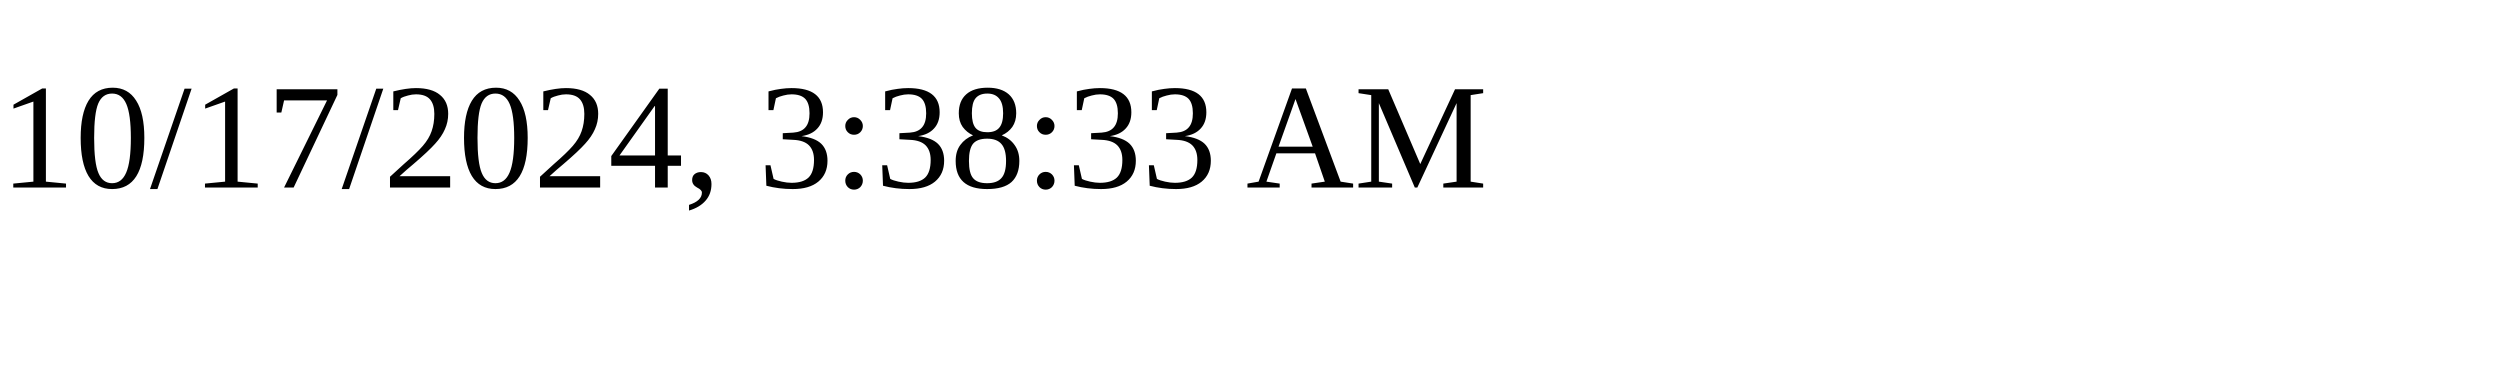
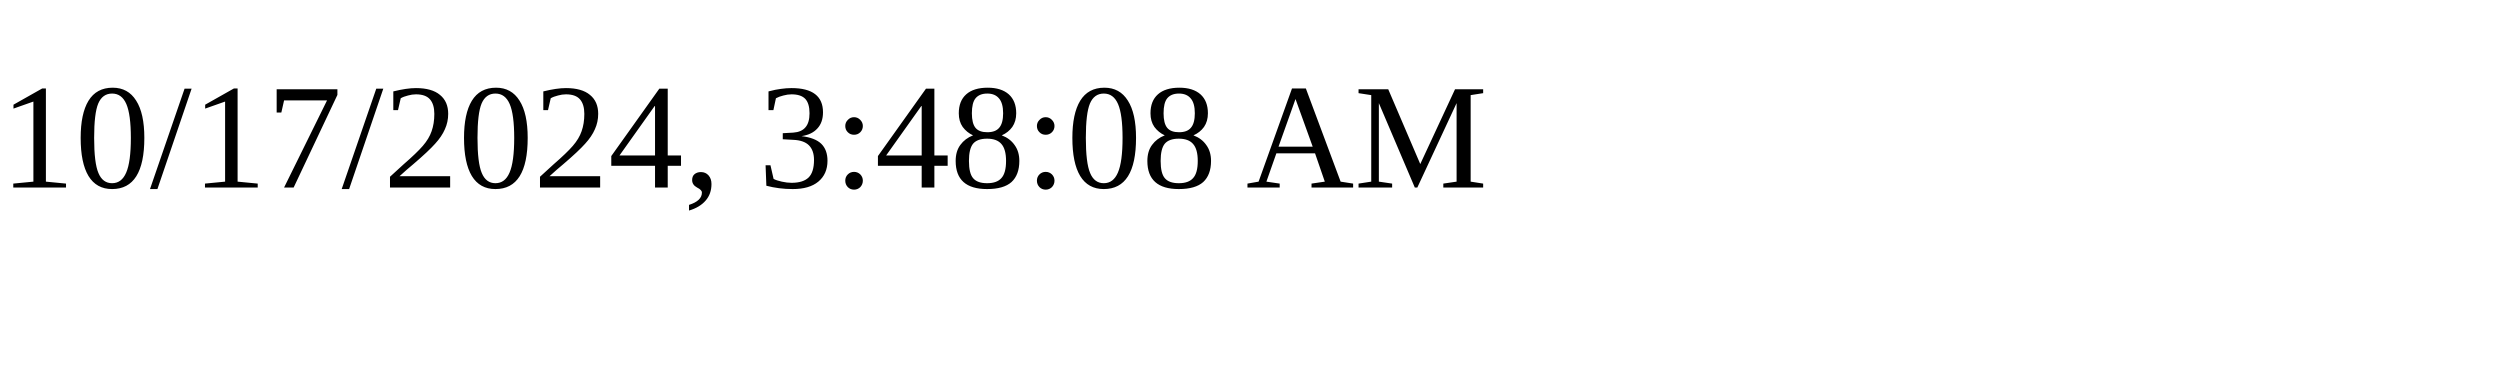
<svg xmlns="http://www.w3.org/2000/svg" height="30" width="200">
-   <text x="0" y="15">10/17/2024, 3:38:33 AM</text>
+   <text x="0" y="15">10/17/2024, 3:48:08 AM</text>
</svg>
